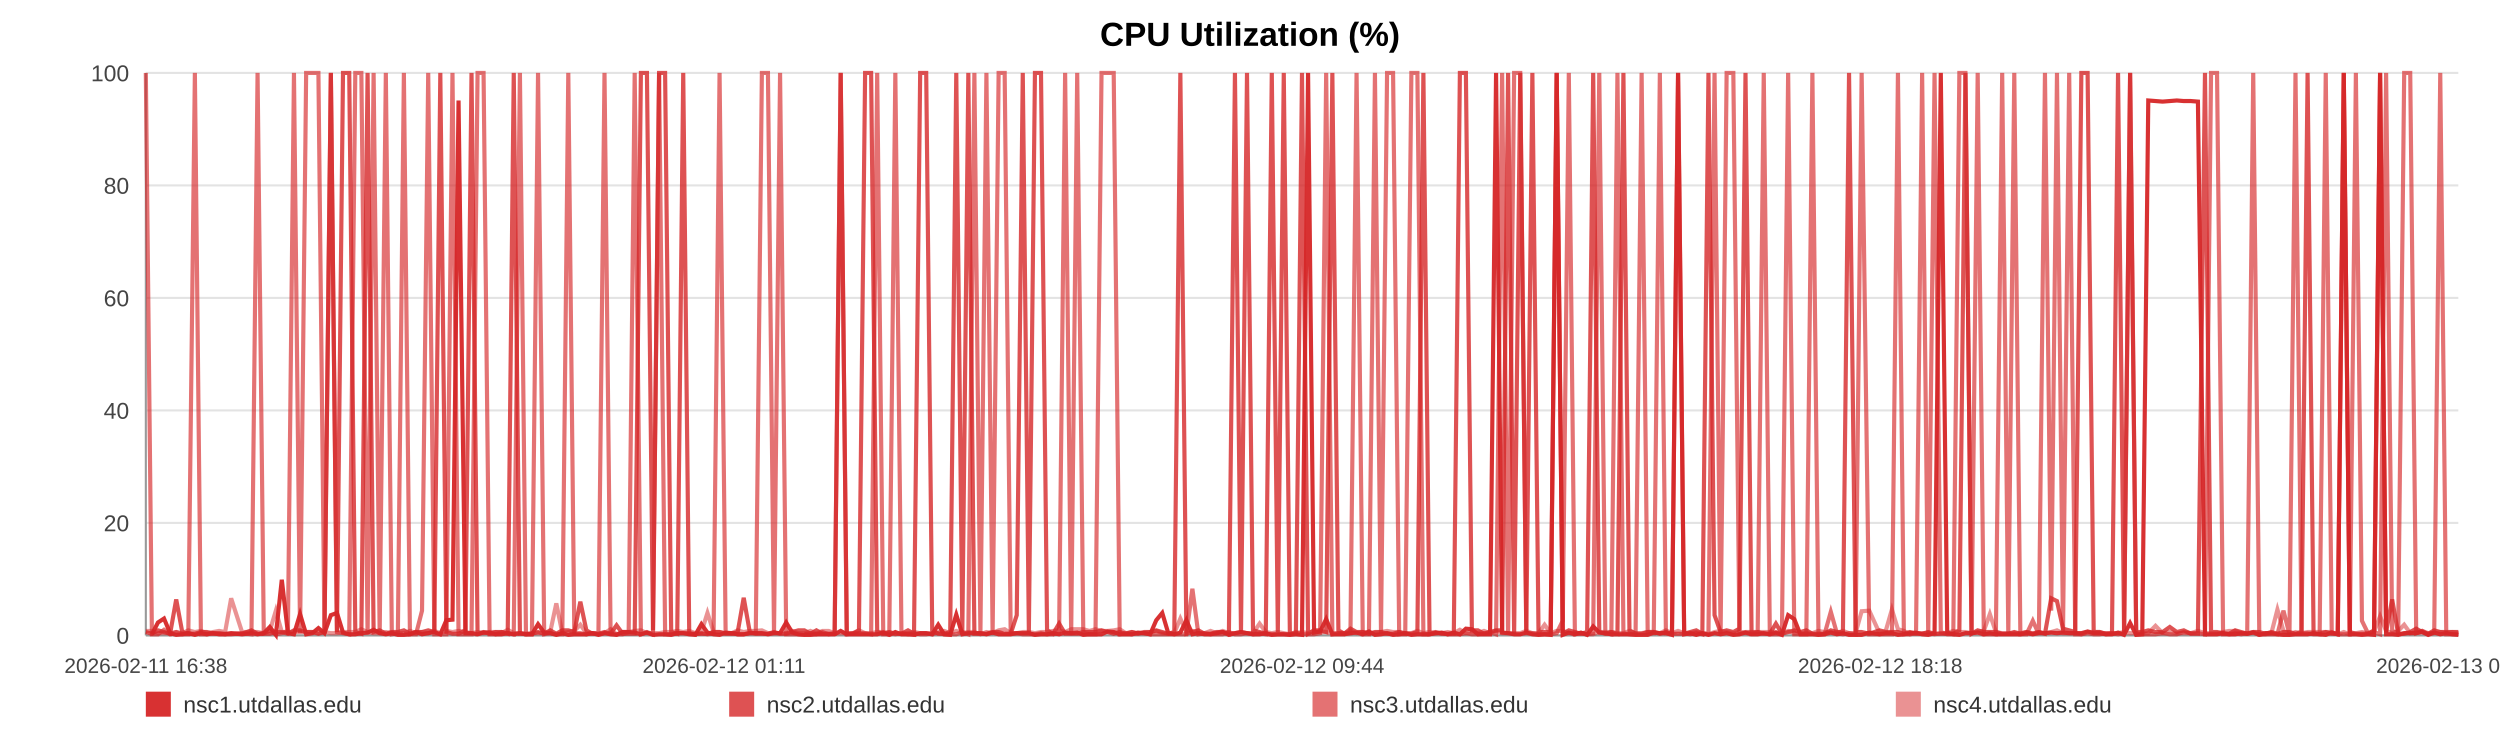
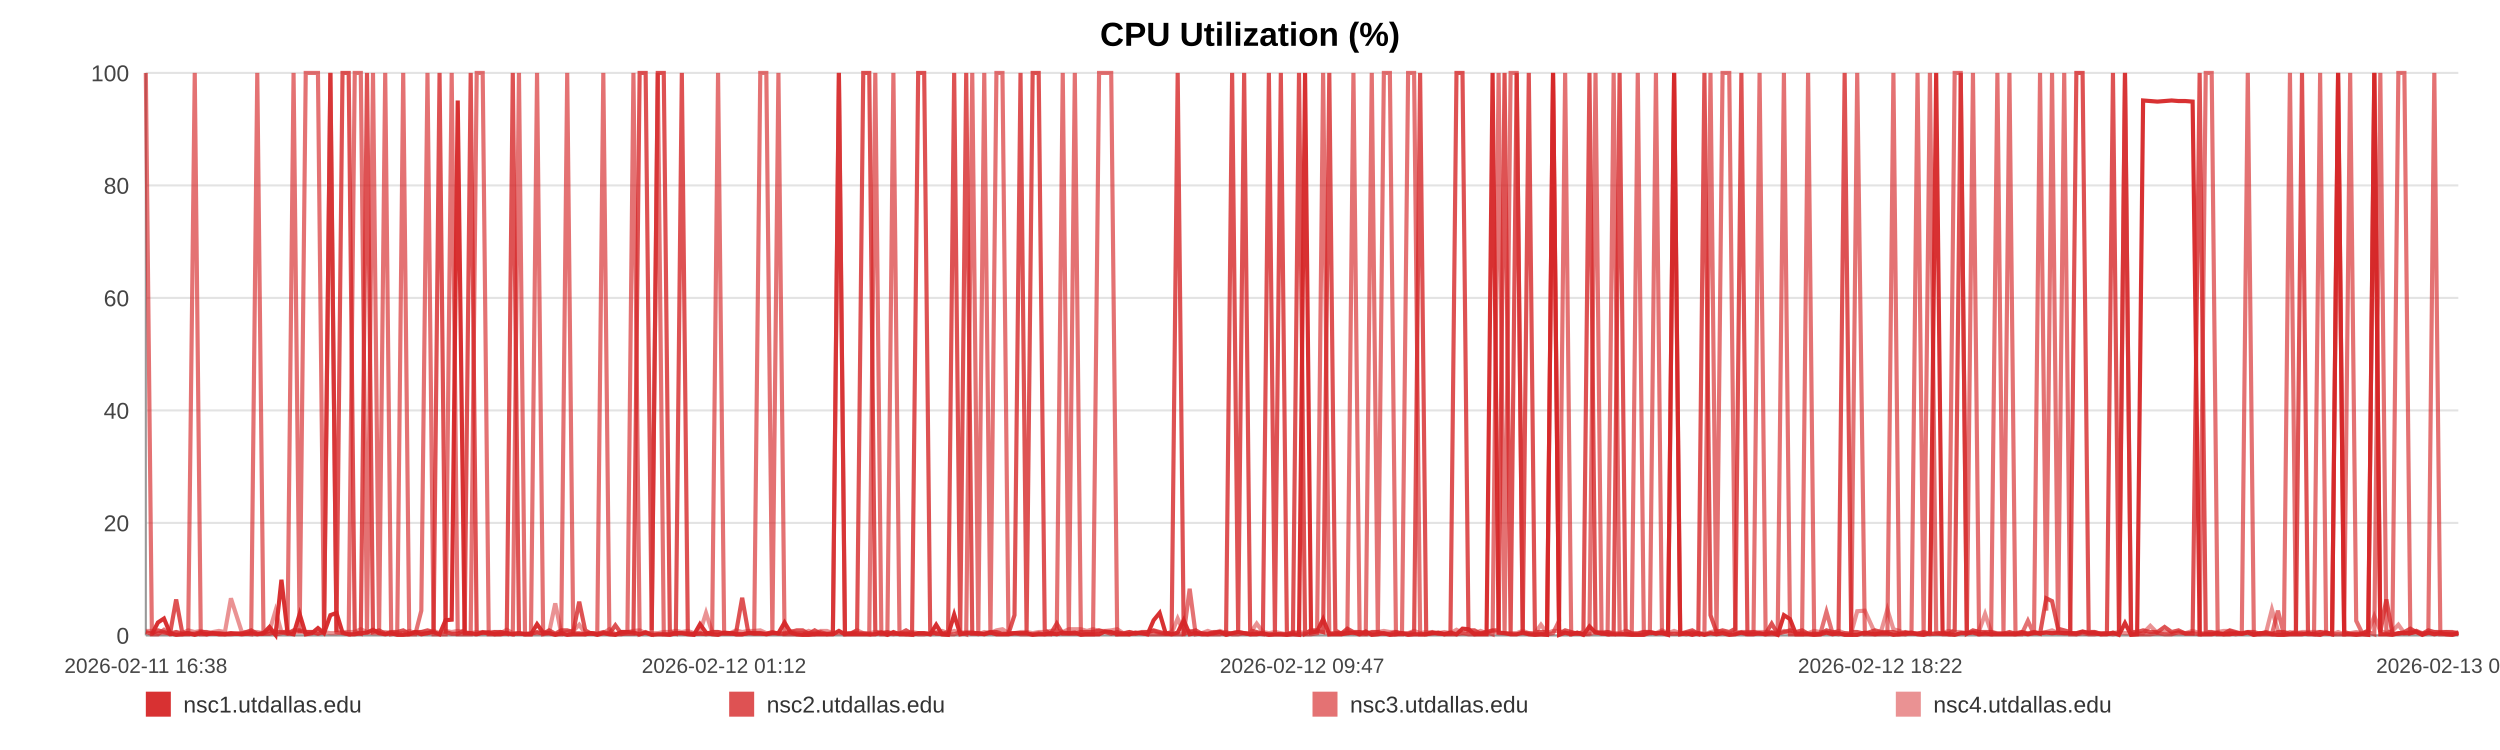
<svg xmlns="http://www.w3.org/2000/svg" width="1200" height="360" viewBox="0 0 1200 360" role="img" aria-label="CPU Utilization (%)">
  <rect width="100%" height="100%" fill="#ffffff" />
  <text x="600.0" y="22" text-anchor="middle" font-size="16" font-family="Arial, Helvetica, sans-serif" font-weight="bold">CPU Utilization (%)</text>
  <line x1="70" y1="35.00" x2="1180" y2="35.00" stroke="#e3e3e3" stroke-width="1" />
  <text x="62" y="39.00" text-anchor="end" font-size="11" fill="#444" font-family="Arial, Helvetica, sans-serif">100</text>
  <line x1="70" y1="89.00" x2="1180" y2="89.00" stroke="#e3e3e3" stroke-width="1" />
  <text x="62" y="93.00" text-anchor="end" font-size="11" fill="#444" font-family="Arial, Helvetica, sans-serif">80</text>
  <line x1="70" y1="143.00" x2="1180" y2="143.00" stroke="#e3e3e3" stroke-width="1" />
  <text x="62" y="147.00" text-anchor="end" font-size="11" fill="#444" font-family="Arial, Helvetica, sans-serif">60</text>
  <line x1="70" y1="197.00" x2="1180" y2="197.00" stroke="#e3e3e3" stroke-width="1" />
  <text x="62" y="201.00" text-anchor="end" font-size="11" fill="#444" font-family="Arial, Helvetica, sans-serif">40</text>
  <line x1="70" y1="251.00" x2="1180" y2="251.00" stroke="#e3e3e3" stroke-width="1" />
  <text x="62" y="255.00" text-anchor="end" font-size="11" fill="#444" font-family="Arial, Helvetica, sans-serif">20</text>
  <line x1="70" y1="305.00" x2="1180" y2="305.00" stroke="#e3e3e3" stroke-width="1" />
  <text x="62" y="309.00" text-anchor="end" font-size="11" fill="#444" font-family="Arial, Helvetica, sans-serif">0</text>
  <line x1="70" y1="35" x2="70" y2="305" stroke="#999" />
  <line x1="70" y1="305" x2="1180" y2="305" stroke="#999" />
  <text x="70.00" y="323" text-anchor="middle" font-size="10" fill="#444" font-family="Arial, Helvetica, sans-serif">2026-02-11 16:38</text>
-   <text x="347.50" y="323" text-anchor="middle" font-size="10" fill="#444" font-family="Arial, Helvetica, sans-serif">2026-02-12 01:11</text>
-   <text x="625.00" y="323" text-anchor="middle" font-size="10" fill="#444" font-family="Arial, Helvetica, sans-serif">2026-02-12 09:44</text>
-   <text x="902.50" y="323" text-anchor="middle" font-size="10" fill="#444" font-family="Arial, Helvetica, sans-serif">2026-02-12 18:18</text>
-   <text x="1180.00" y="323" text-anchor="middle" font-size="10" fill="#444" font-family="Arial, Helvetica, sans-serif">2026-02-13 02:51</text>
-   <polyline fill="none" stroke="#d62728" stroke-opacity="0.95" stroke-width="2" points="72.91,304.46 75.83,298.79 78.73,296.90 81.65,303.92 84.58,304.73 87.47,304.46 90.38,303.92 93.54,304.73 96.43,303.92 99.32,304.46 102.21,303.92 105.17,304.46 108.06,304.46 110.95,303.92 116.18,304.46 120.70,303.92 123.63,304.46 126.61,303.92 129.51,300.95 132.41,304.73 135.26,278.27 138.20,303.92 141.10,304.46 144.03,294.74 146.95,304.46 149.92,303.92 152.84,301.49 155.75,303.92 158.81,295.28 161.74,294.20 164.64,303.65 167.63,304.46 170.54,304.46 173.45,303.92 176.44,303.65 179.33,302.30 182.24,303.92 185.20,304.46 188.07,303.92 190.98,304.73 193.86,304.73 196.76,304.46 199.68,303.38 202.57,304.46 205.54,303.92 208.48,303.38 211.35,304.46 214.25,297.71 217.19,297.44 220.10,48.23 223.42,303.92 226.33,303.92 229.23,304.46 232.11,303.65 235.00,303.65 237.89,304.46 240.78,304.46 243.70,303.92 246.60,304.46 249.56,303.92 252.46,304.46 255.33,304.46 258.26,299.60 261.21,303.65 264.11,303.92 267.03,304.73 269.90,303.92 272.78,304.73 275.67,304.46 278.56,304.46 281.46,304.46 284.37,303.92 287.25,304.73 290.16,303.92 293.08,304.46 295.95,304.73 298.88,303.38 301.76,303.38 304.65,303.65 307.63,304.46 310.53,303.65 313.43,304.73 316.36,304.46 319.25,304.46 322.17,304.73 325.07,303.92 327.95,303.92 330.83,304.46 333.76,304.73 336.68,299.60 339.58,303.65 342.52,304.46 345.39,304.73 348.30,303.65 351.20,303.92 354.10,304.46 356.98,304.46 359.89,303.92 362.77,303.92 365.70,303.92 368.61,304.46 371.52,303.92 374.43,303.92 377.37,298.79 380.30,303.65 383.20,304.46 386.09,304.73 388.99,304.73 391.88,304.46 394.82,304.46 397.73,304.46 400.63,304.46 403.53,302.84 406.45,304.46 409.37,304.46 412.30,304.46 415.25,304.46 418.14,304.46 421.05,304.46 423.96,303.65 426.86,304.73 429.76,303.38 432.69,304.46 435.84,304.46 438.73,304.73 441.68,303.92 444.58,303.92 447.46,304.46 450.34,299.87 453.20,304.46 456.10,304.73 459.01,295.01 461.91,304.46 464.80,303.92 467.70,303.92 470.60,303.92 473.48,304.46 476.45,303.65 479.34,304.46 482.24,304.46 485.13,304.46 488.04,303.92 490.93,303.92 493.85,303.92 496.77,304.73 499.68,304.46 502.59,304.46 505.49,303.92 508.37,304.46 511.26,303.65 514.16,303.92 517.06,303.65 519.98,304.73 522.92,304.46 525.83,304.46 528.73,304.46 531.67,303.11 534.58,303.38 537.46,304.46 540.38,304.46 543.29,304.46 546.24,303.65 549.19,303.92 552.08,304.46 555.00,297.71 557.88,294.20 560.76,303.92 563.66,304.46 566.57,303.65 569.46,297.71 572.34,304.46 575.23,303.92 578.16,304.46 581.07,304.46 583.99,303.92 586.89,303.38 589.87,304.73 592.77,303.92 595.67,303.38 598.56,303.92 601.44,304.46 604.60,304.46 607.57,303.92 610.46,304.73 613.35,304.46 616.21,304.46 619.13,304.73 622.03,304.46 624.95,304.73 627.87,35.00 630.76,303.65 633.65,303.11 636.56,297.17 639.53,304.46 642.43,304.46 645.32,304.46 648.22,303.92 651.15,303.65 654.12,304.46 657.09,303.11 659.97,304.73 662.88,304.46 665.79,303.92 668.68,304.73 671.60,304.46 674.51,303.92 677.46,304.73 680.35,304.46 683.23,304.46 686.17,304.46 689.08,303.92 691.98,303.65 694.89,304.46 697.83,303.65 700.74,304.46 703.63,301.76 706.51,302.03 709.40,304.46 712.32,304.46 715.22,304.46 718.11,35.00 721.01,303.65 723.88,303.92 726.78,304.46 729.71,304.46 732.62,303.65 735.54,304.46 738.48,304.73 741.39,304.46 744.32,304.73 747.21,35.00 750.13,304.73 753.03,303.65 755.94,304.46 758.85,303.65 761.82,304.73 764.73,300.68 767.65,303.65 770.56,303.92 773.45,304.46 776.37,304.46 779.24,304.46 782.14,304.46 785.07,304.73 787.98,304.73 790.89,304.73 793.80,303.65 796.73,303.92 799.63,303.92 802.54,304.73 805.47,35.00 808.40,304.46 811.29,303.92 814.19,304.73 817.12,303.92 820.06,304.73 822.98,303.92 825.88,304.46 828.78,303.92 832.00,304.73 834.93,304.46 837.84,303.65 840.75,304.46 843.69,304.46 846.60,303.92 849.51,304.46 852.43,303.65 855.32,304.73 858.31,295.28 861.26,297.17 864.14,304.46 867.04,304.46 869.95,304.46 872.86,304.73 875.77,304.46 878.79,303.65 881.70,304.46 884.60,303.92 887.54,304.73 890.68,304.73 893.59,304.73 897.25,303.65 902.16,304.46 905.14,303.92 908.11,303.92 911.01,304.73 913.86,304.46 916.75,303.92 919.70,303.65 922.62,304.46 925.55,304.73 928.58,303.92 931.58,35.00 934.66,303.65 937.58,304.46 940.49,304.73 943.40,303.92 946.35,303.92 949.29,303.65 952.23,304.46 955.12,303.92 958.02,304.46 961.05,304.46 963.98,304.46 966.85,304.46 969.77,304.46 972.72,303.92 975.74,304.46 978.67,303.92 981.58,303.92 984.57,303.65 987.35,303.92 990.24,303.65 993.21,303.92 996.10,303.92 999.05,303.92 1002.05,303.11 1004.97,303.92 1007.87,303.92 1010.82,304.46 1013.75,304.46 1016.66,303.65 1019.56,304.73 1022.45,299.06 1025.37,304.73 1028.29,304.46 1031.17,48.23 1034.64,48.50 1038.06,48.77 1041.51,48.50 1044.88,48.23 1048.21,48.50 1051.56,48.50 1055.00,48.77 1058.39,304.46 1061.30,304.46 1064.18,304.46 1067.08,303.92 1069.98,304.46 1072.89,304.46 1075.77,303.92 1078.66,304.19 1081.55,303.65 1084.46,304.73 1087.36,303.92 1090.26,303.92 1093.16,304.46 1096.06,304.73 1098.94,304.73 1101.84,304.46 1104.73,304.46 1107.64,304.46 1110.51,303.92 1113.43,304.46 1116.36,304.73 1119.23,303.65 1122.12,304.46 1125.01,35.00 1127.91,304.46 1130.82,304.46 1133.73,304.73 1136.62,304.46 1139.53,304.73 1142.44,35.00 1145.33,304.46 1148.23,304.46 1151.13,304.73 1154.01,303.92 1156.91,303.92 1159.78,303.92 1162.64,303.38 1165.54,304.73 1168.43,303.65 1171.32,304.46 1174.21,303.92 1177.10,304.46 1180.00,304.73" />
-   <polyline fill="none" stroke="#d62728" stroke-opacity="0.80" stroke-width="2" points="70.00,303.38 72.91,304.19 75.83,302.57 78.73,303.38 81.65,304.19 84.58,287.72 87.47,303.38 90.38,304.19 93.54,304.19 96.43,303.38 99.32,303.38 102.21,304.19 105.17,304.19 108.06,304.19 110.95,304.19 116.18,304.19 120.70,302.57 123.63,304.19 126.61,304.19 129.51,304.19 132.41,303.38 135.26,303.38 138.20,304.19 141.10,302.57 144.03,302.57 146.95,303.38 149.92,303.38 152.84,304.19 155.75,303.38 158.81,35.00 161.74,303.38 164.64,35.00 167.63,35.00 170.54,303.38 173.45,304.19 176.44,35.00 179.33,303.38 182.24,302.57 185.20,304.19 188.07,303.38 190.98,303.38 193.86,302.57 196.76,304.19 199.68,303.38 202.57,303.38 205.54,302.57 208.48,303.38 211.35,35.00 214.25,303.38 217.19,304.19 220.10,304.19 223.42,302.57 226.33,35.00 229.23,304.19 232.11,303.38 235.00,304.19 237.89,303.38 240.78,303.38 243.70,304.19 246.60,35.00 249.56,304.19 252.46,304.19 255.33,304.19 258.26,303.38 261.21,304.19 264.11,302.57 267.03,304.19 269.90,302.57 272.78,302.57 275.67,303.38 278.56,288.80 281.46,302.57 284.37,304.19 287.25,304.19 290.16,303.38 293.08,304.19 295.95,300.14 298.88,304.19 301.76,304.19 304.65,304.19 307.63,35.00 310.53,35.00 313.43,302.57 316.36,35.00 319.25,35.00 322.17,303.38 325.07,304.19 327.95,35.00 330.83,304.19 333.76,304.19 336.68,304.19 339.58,304.19 342.52,303.38 345.39,303.38 348.30,304.19 351.20,304.19 354.10,303.38 356.98,286.91 359.89,303.38 362.77,304.19 365.70,304.19 368.61,304.19 371.52,303.38 374.43,304.19 377.37,304.19 380.30,303.38 383.20,302.57 386.09,302.57 388.99,304.19 391.88,302.57 394.82,304.19 397.73,304.19 400.63,304.19 403.53,35.00 406.45,304.19 409.37,304.19 412.30,302.57 415.25,35.00 418.14,35.00 421.05,303.38 423.96,304.19 426.86,303.38 429.76,304.19 432.69,304.19 435.84,302.57 438.73,304.19 441.68,35.00 444.58,35.00 447.46,302.57 450.34,304.19 453.20,304.19 456.10,303.38 459.01,35.00 461.91,303.38 464.80,35.00 467.70,304.19 470.60,304.19 473.48,304.19 476.45,303.38 479.34,303.38 482.24,304.19 485.13,304.19 488.04,295.28 490.93,35.00 493.85,303.38 496.77,35.00 499.68,35.00 502.59,302.57 505.49,304.19 508.37,299.33 511.26,304.19 514.16,304.19 517.06,304.19 519.98,303.38 522.92,303.38 525.83,303.38 528.73,302.57 531.67,303.38 534.58,304.19 537.46,303.38 540.38,304.19 543.29,303.38 546.24,304.19 549.19,303.38 552.08,303.38 555.00,302.57 557.88,303.38 560.76,304.19 563.66,303.38 566.57,35.00 569.46,304.19 572.34,303.38 575.23,302.57 578.16,304.19 581.07,304.19 583.99,303.38 586.89,303.38 589.87,304.19 592.77,35.00 595.67,303.38 598.56,35.00 601.44,302.57 604.60,303.38 607.57,304.19 610.46,35.00 613.35,303.38 616.21,35.00 619.13,304.19 622.03,304.19 624.95,35.00 627.87,304.19 630.76,302.57 633.65,302.57 636.56,303.38 639.53,35.00 642.43,302.57 645.32,304.19 648.22,301.76 651.15,303.38 654.12,303.38 657.09,304.19 659.97,303.38 662.88,303.38 665.79,304.19 668.68,304.19 671.60,303.38 674.51,304.19 677.46,304.19 680.35,303.38 683.23,35.00 686.17,304.19 689.08,303.38 691.98,304.19 694.89,304.19 697.83,304.19 700.74,35.00 703.63,35.00 706.51,302.57 709.40,302.57 712.32,304.19 715.22,303.38 718.11,302.57 721.01,302.57 723.88,35.00 726.78,304.19 729.71,35.00 732.62,303.38 735.54,35.00 738.48,303.38 741.39,303.38 744.32,303.38 747.21,35.00 750.13,304.19 753.03,302.57 755.94,303.38 758.85,304.19 761.82,303.38 764.73,35.00 767.65,303.38 770.56,304.19 773.45,303.38 776.37,304.19 779.24,35.00 782.14,302.57 785.07,304.19 787.98,304.19 790.89,303.38 793.80,303.38 796.73,304.19 799.63,303.38 802.54,304.19 805.47,304.19 808.40,304.19 811.29,303.38 814.19,302.57 817.12,304.19 820.06,35.00 822.98,295.28 825.88,303.38 828.78,302.57 832.00,303.38 834.93,301.76 837.84,35.00 840.75,304.19 843.69,303.38 846.60,304.19 849.51,304.19 852.43,299.33 855.32,304.19 858.31,303.38 861.26,302.57 864.14,303.38 867.04,302.57 869.95,304.19 872.86,304.19 875.77,304.19 878.79,302.57 881.70,303.38 884.60,303.38 887.54,35.00 890.68,303.38 893.59,303.38 897.25,304.19 902.16,302.57 905.14,303.38 908.11,303.38 911.01,303.38 913.86,304.19 916.75,303.38 919.70,304.19 922.62,304.19 925.55,303.38 928.58,304.19 931.58,304.19 934.66,304.19 937.58,304.19 940.49,302.57 943.40,35.00 946.35,304.19 949.29,302.57 952.23,303.38 955.12,303.38 958.02,303.38 961.05,304.19 963.98,304.19 966.85,303.38 969.77,304.19 972.72,303.38 975.74,304.19 978.67,303.38 981.58,304.19 984.57,287.18 987.35,288.53 990.24,301.76 993.21,302.57 996.10,303.38 999.05,35.00 1002.05,35.00 1004.97,303.38 1007.87,303.38 1010.82,304.19 1013.75,304.19 1016.66,35.00 1019.56,304.19 1022.45,35.00 1025.37,303.38 1028.29,303.38 1031.17,302.57 1034.64,303.38 1038.06,303.38 1041.51,300.95 1044.88,303.38 1048.21,302.57 1051.56,304.19 1055.00,304.19 1058.39,35.00 1061.30,303.38 1064.18,303.38 1067.08,304.19 1069.98,304.19 1072.89,302.57 1075.77,303.38 1078.66,304.19 1081.55,303.38 1084.46,303.38 1087.36,304.19 1090.26,303.38 1093.16,304.19 1096.06,303.38 1098.94,303.38 1101.84,304.19 1104.73,303.38 1107.64,35.00 1110.51,304.19 1113.43,304.19 1116.36,303.38 1119.23,304.19 1122.12,304.19 1125.01,35.00 1127.91,303.38 1130.82,304.19 1133.73,304.19 1136.62,304.19 1139.53,302.57 1142.44,35.00 1145.33,303.38 1148.23,287.72 1151.13,304.19 1154.01,304.19 1156.91,303.38 1159.78,301.76 1162.64,303.38 1165.54,304.19 1168.43,302.57 1171.32,303.38 1174.21,303.38 1177.10,303.38 1180.00,303.38" />
-   <polyline fill="none" stroke="#d62728" stroke-opacity="0.65" stroke-width="2" points="70.00,35.00 72.91,304.46 75.83,304.46 78.73,302.30 81.65,304.46 84.58,303.38 87.47,304.46 90.38,304.46 93.54,35.00 96.43,304.46 99.32,304.46 102.21,303.92 105.17,303.92 108.06,304.46 110.95,304.46 116.18,303.92 120.70,304.46 123.63,35.00 126.61,303.92 129.51,302.84 132.41,304.46 135.26,303.92 138.20,302.84 141.10,35.00 144.03,303.92 146.95,35.00 149.92,35.00 152.84,35.00 155.75,303.92 158.81,35.00 161.74,303.38 164.64,303.92 167.63,304.46 170.54,35.00 173.45,35.00 176.44,304.46 179.33,35.00 182.24,304.46 185.20,35.00 188.07,304.46 190.98,303.92 193.86,35.00 196.76,304.46 199.68,304.46 202.57,293.12 205.54,35.00 208.48,304.46 211.35,304.46 214.25,304.46 217.19,35.00 220.10,304.46 223.42,304.46 226.33,304.46 229.23,35.00 232.11,35.00 235.00,304.46 237.89,304.46 240.78,303.38 243.70,303.92 246.60,304.46 249.56,35.00 252.46,304.46 255.33,304.46 258.26,35.00 261.21,304.46 264.11,303.92 267.03,304.46 269.90,304.46 272.78,35.00 275.67,303.92 278.56,303.92 281.46,304.46 284.37,303.92 287.25,303.92 290.16,35.00 293.08,303.92 295.95,304.46 298.88,304.46 301.76,303.38 304.65,35.00 307.63,304.46 310.53,303.38 313.43,304.46 316.36,35.00 319.25,304.46 322.17,304.46 325.07,303.92 327.95,303.92 330.83,303.92 333.76,304.46 336.68,303.92 339.58,304.46 342.52,303.92 345.39,35.00 348.30,303.92 351.20,303.92 354.10,304.46 356.98,304.46 359.89,303.92 362.77,303.92 365.70,35.00 368.61,35.00 371.52,303.92 374.43,35.00 377.37,304.46 380.30,304.46 383.20,304.46 386.09,304.46 388.99,303.92 391.88,304.46 394.82,303.38 397.73,304.46 400.63,303.92 403.53,35.00 406.45,304.46 409.37,303.92 412.30,303.92 415.25,303.92 418.14,304.46 421.05,35.00 423.96,304.46 426.86,304.46 429.76,35.00 432.69,303.92 435.84,304.46 438.73,303.92 441.68,304.46 444.58,304.46 447.46,303.92 450.34,303.92 453.20,304.46 456.10,304.46 459.01,304.46 461.91,303.38 464.80,304.46 467.70,35.00 470.60,303.92 473.48,35.00 476.45,304.46 479.34,35.00 482.24,35.00 485.13,303.92 488.04,303.92 490.93,304.46 493.85,304.46 496.77,304.46 499.68,303.92 502.59,304.46 505.49,304.46 508.37,303.92 511.26,35.00 514.16,304.46 517.06,35.00 519.98,303.92 522.92,304.46 525.83,304.46 528.73,35.00 531.67,35.00 534.58,35.00 537.46,304.46 540.38,303.92 543.29,304.46 546.24,303.92 549.19,303.92 552.08,304.46 555.00,304.46 557.88,304.46 560.76,304.46 563.66,304.46 566.57,304.46 569.46,304.46 572.34,282.59 575.23,304.46 578.16,303.92 581.07,304.46 583.99,304.46 586.89,304.46 589.87,303.38 592.77,304.46 595.67,304.46 598.56,303.92 601.44,304.46 604.60,303.92 607.57,304.46 610.46,304.46 613.35,304.46 616.21,304.46 619.13,304.46 622.03,303.38 624.95,304.46 627.87,304.46 630.76,304.46 633.65,303.92 636.56,35.00 639.53,304.46 642.43,303.92 645.32,303.92 648.22,303.92 651.15,35.00 654.12,304.46 657.09,304.46 659.97,35.00 662.88,303.92 665.79,35.00 668.68,35.00 671.60,304.46 674.51,304.46 677.46,35.00 680.35,35.00 683.23,304.46 686.17,304.46 689.08,303.92 691.98,303.92 694.89,304.46 697.83,304.46 700.74,304.46 703.63,303.92 706.51,304.46 709.40,304.46 712.32,303.92 715.22,303.38 718.11,304.46 721.01,35.00 723.88,304.46 726.78,35.00 729.71,35.00 732.62,303.92 735.54,303.92 738.48,304.46 741.39,304.46 744.32,304.46 747.21,303.92 750.13,297.98 753.03,35.00 755.94,304.46 758.85,303.92 761.82,304.46 764.73,303.92 767.65,35.00 770.56,303.92 773.45,304.46 776.37,35.00 779.24,303.92 782.14,304.46 785.07,304.46 787.98,35.00 790.89,303.92 793.80,303.92 796.73,35.00 799.63,303.92 802.54,303.92 805.47,35.00 808.40,303.92 811.29,304.46 814.19,303.92 817.12,304.46 820.06,303.92 822.98,35.00 825.88,304.46 828.78,35.00 832.00,35.00 834.93,303.92 837.84,303.38 840.75,303.38 843.69,303.38 846.60,35.00 849.51,304.46 852.43,304.46 855.32,304.46 858.31,35.00 861.26,304.46 864.14,304.46 867.04,304.46 869.95,35.00 872.86,304.46 875.77,304.46 878.79,293.66 881.70,303.92 884.60,304.46 887.54,303.92 890.68,304.46 893.59,35.00 897.25,304.46 902.16,304.46 905.14,304.46 908.11,304.46 911.01,35.00 913.86,304.46 916.75,304.46 919.70,303.92 922.62,35.00 925.55,304.46 928.58,35.00 931.58,303.38 934.66,304.46 937.58,304.46 940.49,35.00 943.40,35.00 946.35,304.46 949.29,35.00 952.23,304.46 955.12,304.46 958.02,304.46 961.05,35.00 963.98,303.92 966.85,35.00 969.77,304.46 972.72,304.46 975.74,297.98 978.67,304.46 981.58,35.00 984.57,293.12 987.35,35.00 990.24,303.92 993.21,35.00 996.10,304.46 999.05,304.46 1002.05,303.92 1004.97,304.46 1007.87,304.46 1010.82,303.92 1013.75,303.92 1016.66,304.46 1019.56,303.92 1022.45,35.00 1025.37,304.46 1028.29,304.46 1031.17,304.46 1034.64,304.46 1038.06,303.92 1041.51,304.46 1044.88,304.46 1048.21,303.38 1051.56,303.92 1055.00,303.92 1058.39,304.46 1061.30,35.00 1064.18,35.00 1067.08,304.46 1069.98,304.46 1072.89,303.92 1075.77,304.46 1078.66,303.92 1081.55,35.00 1084.46,304.46 1087.36,304.46 1090.26,304.46 1093.16,304.46 1096.06,293.12 1098.94,304.46 1101.84,35.00 1104.73,303.92 1107.64,303.92 1110.51,304.46 1113.43,304.46 1116.36,35.00 1119.23,303.92 1122.12,304.46 1125.01,304.46 1127.91,304.46 1130.82,35.00 1133.73,297.98 1136.62,303.92 1139.53,303.38 1142.44,304.46 1145.33,35.00 1148.23,302.84 1151.13,303.92 1154.01,35.00 1156.91,35.00 1159.78,303.92 1162.64,302.84 1165.54,304.46 1168.43,303.38 1171.32,35.00 1174.21,304.46 1177.10,304.46 1180.00,304.46" />
-   <polyline fill="none" stroke="#d62728" stroke-opacity="0.50" stroke-width="2" points="70.00,302.84 72.91,302.84 75.83,303.92 78.73,303.92 81.65,303.92 84.58,303.38 87.47,303.92 90.38,302.57 93.54,303.38 96.43,302.84 99.32,303.92 102.21,303.38 105.17,302.84 108.06,303.38 110.95,287.18 116.18,303.38 120.70,303.38 123.63,303.38 126.61,303.92 129.51,302.84 132.41,293.12 135.26,303.38 138.20,303.38 141.10,303.38 144.03,303.38 146.95,303.38 149.92,303.38 152.84,303.92 155.75,303.38 158.81,303.92 161.74,303.92 164.64,303.38 167.63,303.38 170.54,303.38 173.45,302.03 176.44,303.38 179.33,303.92 182.24,303.92 185.20,303.38 188.07,303.92 190.98,303.92 193.86,303.92 196.76,302.84 199.68,303.92 202.57,303.38 205.54,303.92 208.48,302.84 211.35,303.92 214.25,302.84 217.19,303.38 220.10,302.84 223.42,303.38 226.33,303.92 229.23,303.38 232.11,303.92 235.00,303.38 237.89,303.38 240.78,303.92 243.70,302.30 246.60,303.92 249.56,303.92 252.46,304.46 255.33,303.92 258.26,303.92 261.21,303.92 264.11,303.38 267.03,289.61 269.90,303.92 272.78,303.38 275.67,302.84 278.56,299.87 281.46,303.92 284.37,303.92 287.25,304.46 290.16,303.92 293.08,302.03 295.95,304.46 298.88,303.38 301.76,303.38 304.65,302.84 307.63,302.57 310.53,303.92 313.43,303.92 316.36,303.92 319.25,303.38 322.17,303.38 325.07,302.84 327.95,303.38 330.83,302.84 333.76,303.92 336.68,303.38 339.58,294.20 342.52,303.38 345.39,303.38 348.30,303.92 351.20,303.92 354.10,302.57 356.98,303.38 359.89,302.84 362.77,302.84 365.70,302.57 368.61,303.92 371.52,303.92 374.43,303.92 377.37,303.92 380.30,302.84 383.20,303.92 386.09,303.92 388.99,302.84 391.88,303.92 394.82,302.84 397.73,302.84 400.63,303.92 403.53,303.92 406.45,303.92 409.37,303.92 412.30,302.57 415.25,303.92 418.14,303.92 421.05,303.38 423.96,303.38 426.86,303.92 429.76,304.46 432.69,303.92 435.84,303.92 438.73,303.38 441.68,303.92 444.58,303.92 447.46,304.46 450.34,303.38 453.20,302.84 456.10,303.92 459.01,302.84 461.91,303.92 464.80,303.38 467.70,303.38 470.60,304.46 473.48,303.38 476.45,303.92 479.34,302.57 482.24,302.03 485.13,303.92 488.04,303.92 490.93,303.38 493.85,303.38 496.77,303.92 499.68,303.38 502.59,303.38 505.49,302.84 508.37,302.57 511.26,303.38 514.16,302.03 517.06,302.03 519.98,302.03 522.92,302.84 525.83,302.03 528.73,302.84 531.67,302.84 534.58,302.57 537.46,302.03 540.38,303.92 543.29,303.38 546.24,303.92 549.19,303.92 552.08,303.38 555.00,302.84 557.88,303.92 560.76,303.92 563.66,303.92 566.57,296.90 569.46,303.38 572.34,302.84 575.23,303.92 578.16,303.92 581.07,302.84 583.99,303.92 586.89,302.84 589.87,303.92 592.77,303.92 595.67,303.38 598.56,303.92 601.44,303.92 604.60,299.33 607.57,303.38 610.46,303.92 613.35,303.38 616.21,303.92 619.13,304.46 622.03,303.92 624.95,303.38 627.87,303.92 630.76,302.84 633.65,303.38 636.56,303.38 639.53,303.92 642.43,303.92 645.32,303.92 648.22,302.84 651.15,303.92 654.12,303.38 657.09,303.92 659.97,303.92 662.88,303.38 665.79,302.84 668.68,303.38 671.60,303.38 674.51,303.92 677.46,303.92 680.35,302.84 683.23,303.92 686.17,303.38 689.08,303.92 691.98,303.92 694.89,303.38 697.83,303.92 700.74,302.30 703.63,303.92 706.51,303.38 709.40,303.92 712.32,302.84 715.22,303.92 718.11,302.84 721.01,303.92 723.88,303.92 726.78,303.92 729.71,303.92 732.62,302.84 735.54,303.92 738.48,303.92 741.39,299.87 744.32,303.92 747.21,302.84 750.13,302.84 753.03,303.92 755.94,303.92 758.85,303.92 761.82,304.46 764.73,304.46 767.65,303.38 770.56,303.38 773.45,303.38 776.37,303.92 779.24,303.92 782.14,302.84 785.07,303.92 787.98,303.92 790.89,303.38 793.80,303.38 796.73,303.92 799.63,302.57 802.54,303.92 805.47,302.84 808.40,303.92 811.29,303.92 814.19,303.38 817.12,303.92 820.06,304.46 822.98,303.38 825.88,302.84 828.78,303.38 832.00,303.92 834.93,303.38 837.84,303.92 840.75,303.92 843.69,303.38 846.60,303.38 849.51,303.38 852.43,303.38 855.32,303.92 858.31,302.84 861.26,303.92 864.14,303.92 867.04,303.92 869.95,303.92 872.86,302.84 875.77,303.38 878.79,303.38 881.70,303.92 884.60,302.84 887.54,303.92 890.68,303.92 893.59,293.39 897.25,293.12 902.16,303.92 905.14,302.84 908.11,292.58 911.01,302.03 913.86,302.84 916.75,304.46 919.70,303.92 922.62,303.92 925.55,303.92 928.58,304.46 931.58,303.92 934.66,303.92 937.58,302.84 940.49,303.38 943.40,303.38 946.35,303.92 949.29,303.38 952.23,302.84 955.12,294.74 958.02,303.38 961.05,303.92 963.98,303.92 966.85,303.92 969.77,303.92 972.72,303.38 975.74,303.92 978.67,303.38 981.58,303.92 984.57,303.38 987.35,302.57 990.24,303.92 993.21,303.92 996.10,303.92 999.05,304.46 1002.05,303.38 1004.97,303.38 1007.87,303.38 1010.82,304.46 1013.75,303.92 1016.66,303.92 1019.56,303.38 1022.45,303.92 1025.37,303.92 1028.29,303.92 1031.17,303.92 1034.64,300.41 1038.06,303.92 1041.51,303.38 1044.88,303.92 1048.21,303.92 1051.56,303.92 1055.00,302.84 1058.39,303.92 1061.30,303.92 1064.18,303.92 1067.08,303.38 1069.98,302.84 1072.89,302.84 1075.77,303.92 1078.66,303.92 1081.55,303.38 1084.46,304.46 1087.36,304.46 1090.26,303.92 1093.16,292.58 1096.06,302.84 1098.94,304.46 1101.84,303.38 1104.73,303.92 1107.64,303.38 1110.51,303.38 1113.43,303.38 1116.36,303.38 1119.23,303.38 1122.12,304.46 1125.01,303.38 1127.91,304.46 1130.82,303.92 1133.73,303.38 1136.62,303.92 1139.53,303.38 1142.44,295.82 1145.33,302.84 1148.23,303.92 1151.13,302.84 1154.01,299.87 1156.91,303.92 1159.78,303.38 1162.64,302.84 1165.54,303.92 1168.43,303.92 1171.32,303.38 1174.21,303.92 1177.10,303.38 1180.00,303.92" />
+   <text x="347.50" y="323" text-anchor="middle" font-size="10" fill="#444" font-family="Arial, Helvetica, sans-serif">2026-02-12 01:12</text>
+   <text x="625.00" y="323" text-anchor="middle" font-size="10" fill="#444" font-family="Arial, Helvetica, sans-serif">2026-02-12 09:47</text>
+   <text x="902.50" y="323" text-anchor="middle" font-size="10" fill="#444" font-family="Arial, Helvetica, sans-serif">2026-02-12 18:22</text>
+   <text x="1180.00" y="323" text-anchor="middle" font-size="10" fill="#444" font-family="Arial, Helvetica, sans-serif">2026-02-13 02:57</text>
+   <polyline fill="none" stroke="#d62728" stroke-opacity="0.95" stroke-width="2" points="72.90,304.46 75.81,298.79 78.71,296.90 81.62,303.92 84.55,304.73 87.42,304.46 90.33,303.92 93.48,304.73 96.36,303.92 99.24,304.46 102.13,303.92 105.08,304.46 107.96,304.46 110.84,303.92 116.06,304.46 120.56,303.92 123.49,304.46 126.47,303.92 129.36,300.95 132.25,304.73 135.09,278.27 138.02,303.92 140.91,304.46 143.83,294.74 146.75,304.46 149.71,303.92 152.62,301.49 155.53,303.92 158.58,295.28 161.51,294.20 164.40,303.65 167.37,304.46 170.28,304.46 173.18,303.92 176.17,303.65 179.04,302.30 181.95,303.92 184.90,304.46 187.77,303.92 190.67,304.73 193.54,304.73 196.43,304.46 199.34,303.38 202.23,304.46 205.19,303.92 208.12,303.38 210.98,304.46 213.88,297.71 216.81,297.44 219.71,48.23 223.02,303.92 225.93,303.92 228.82,304.46 231.69,303.65 234.58,303.65 237.45,304.46 240.34,304.46 243.25,303.92 246.14,304.46 249.10,303.92 251.99,304.46 254.86,304.46 257.78,299.60 260.71,303.65 263.61,303.92 266.52,304.73 269.38,303.92 272.26,304.73 275.14,304.46 278.02,304.46 280.91,304.46 283.81,303.92 286.69,304.73 289.59,303.92 292.50,304.46 295.37,304.73 298.29,303.38 301.16,303.38 304.05,303.65 307.02,304.46 309.91,303.65 312.81,304.73 315.73,304.46 318.61,304.46 321.52,304.73 324.41,303.92 327.28,303.92 330.16,304.46 333.08,304.73 336.00,299.60 338.89,303.65 341.82,304.46 344.67,304.73 347.59,303.65 350.47,303.92 353.36,304.46 356.24,304.46 359.14,303.92 362.01,303.92 364.93,303.92 367.84,304.46 370.74,303.92 373.64,303.92 376.58,298.79 379.50,303.65 382.39,304.46 385.28,304.73 388.17,304.73 391.05,304.46 393.98,304.46 396.88,304.46 399.78,304.46 402.67,302.84 405.58,304.46 408.49,304.46 411.41,304.46 414.36,304.46 417.24,304.46 420.14,304.46 423.05,303.65 425.94,304.73 428.83,303.38 431.75,304.46 434.90,304.46 437.78,304.73 440.72,303.92 443.61,303.92 446.49,304.46 449.36,299.87 452.21,304.46 455.10,304.73 458.00,295.01 460.90,304.46 463.78,303.92 466.68,303.92 469.57,303.92 472.44,304.46 475.40,303.65 478.28,304.46 481.18,304.46 484.06,304.46 486.96,303.92 489.85,303.92 492.76,303.92 495.67,304.73 498.57,304.46 501.47,304.46 504.37,303.92 507.24,304.46 510.12,303.65 513.02,303.92 515.91,303.65 518.82,304.73 521.75,304.46 524.65,304.46 527.55,304.46 530.47,303.11 533.38,303.38 536.25,304.46 539.16,304.46 542.06,304.46 545.01,303.65 547.95,303.92 550.83,304.46 553.74,297.71 556.62,294.20 559.49,303.92 562.39,304.46 565.29,303.65 568.17,297.71 571.04,304.46 573.92,303.92 576.85,304.46 579.75,304.46 582.66,303.92 585.56,303.38 588.52,304.73 591.42,303.92 594.31,303.38 597.19,303.92 600.07,304.46 603.22,304.46 606.19,303.92 609.06,304.73 611.95,304.46 614.80,304.46 617.71,304.73 620.61,304.46 623.52,304.73 626.43,35.00 629.31,303.65 632.20,303.11 635.10,297.17 638.06,304.46 640.96,304.46 643.83,304.46 646.72,303.92 649.65,303.65 652.61,304.46 655.57,303.11 658.45,304.73 661.35,304.46 664.25,303.92 667.14,304.73 670.05,304.46 672.95,303.92 675.89,304.73 678.77,304.46 681.65,304.46 684.58,304.46 687.48,303.92 690.37,303.65 693.27,304.46 696.21,303.65 699.11,304.46 702.00,301.76 704.86,302.03 707.75,304.46 710.66,304.46 713.55,304.46 716.44,35.00 719.33,303.65 722.19,303.92 725.09,304.46 728.01,304.46 730.91,303.65 733.82,304.46 736.76,304.73 739.66,304.46 742.58,304.73 745.46,35.00 748.38,304.73 751.27,303.65 754.17,304.46 757.07,303.65 760.04,304.73 762.94,300.68 765.85,303.65 768.75,303.92 771.64,304.46 774.55,304.46 777.41,304.46 780.31,304.46 783.23,304.73 786.13,304.73 789.03,304.73 791.93,303.65 794.85,303.92 797.75,303.92 800.65,304.73 803.57,35.00 806.50,304.46 809.38,303.92 812.27,304.73 815.19,303.92 818.12,304.73 821.03,303.92 823.93,304.46 826.82,303.92 830.04,304.73 832.96,304.46 835.86,303.65 838.76,304.46 841.69,304.46 844.60,303.92 847.50,304.46 850.41,303.65 853.29,304.73 856.28,295.28 859.22,297.17 862.09,304.46 864.99,304.46 867.89,304.46 870.79,304.73 873.69,304.46 876.70,303.65 879.60,304.46 882.50,303.92 885.43,304.73 888.56,304.73 891.46,304.73 895.11,303.65 900.02,304.46 902.98,303.92 905.95,303.92 908.84,304.73 911.68,304.46 914.56,303.92 917.51,303.65 920.42,304.46 923.34,304.73 926.36,303.92 929.36,35.00 932.43,303.65 935.34,304.46 938.24,304.73 941.15,303.92 944.08,303.92 947.02,303.65 949.95,304.46 952.84,303.92 955.73,304.46 958.75,304.46 961.67,304.46 964.53,304.46 967.44,304.46 970.39,303.92 973.40,304.46 976.32,303.92 979.22,303.92 982.21,303.65 984.98,303.92 987.87,303.65 990.82,303.92 993.71,303.92 996.65,303.92 999.64,303.11 1002.56,303.92 1005.45,303.92 1008.39,304.46 1011.32,304.46 1014.22,303.65 1017.11,304.73 1019.99,299.06 1022.91,304.73 1025.82,304.46 1028.69,48.23 1032.15,48.50 1035.57,48.77 1039.00,48.50 1042.37,48.23 1045.68,48.50 1049.02,48.50 1052.46,48.77 1055.83,304.46 1058.75,304.46 1061.61,304.46 1064.50,303.92 1067.40,304.46 1070.30,304.46 1073.17,303.92 1076.06,304.19 1078.94,303.65 1081.84,304.73 1084.74,303.92 1087.63,303.92 1090.51,304.46 1093.41,304.73 1096.28,304.73 1099.18,304.46 1102.06,304.46 1104.96,304.46 1107.83,303.92 1110.74,304.46 1113.66,304.73 1116.52,303.65 1119.40,304.46 1122.28,35.00 1125.18,304.46 1128.08,304.46 1130.98,304.73 1133.86,304.46 1136.77,304.73 1139.67,35.00 1142.55,304.46 1145.45,304.46 1148.34,304.73 1151.21,303.92 1154.11,303.92 1156.96,303.92 1159.82,303.38 1162.71,304.73 1165.60,303.65 1168.47,304.46 1171.36,303.92 1174.24,304.46 1177.13,304.73 1180.00,303.92" />
+   <polyline fill="none" stroke="#d62728" stroke-opacity="0.80" stroke-width="2" points="70.00,303.38 72.90,304.19 75.81,302.57 78.71,303.38 81.62,304.19 84.55,287.72 87.42,303.38 90.33,304.19 93.48,304.19 96.36,303.38 99.24,303.38 102.13,304.19 105.08,304.19 107.96,304.19 110.84,304.19 116.06,304.19 120.56,302.57 123.49,304.19 126.47,304.19 129.36,304.19 132.25,303.38 135.09,303.38 138.02,304.19 140.91,302.57 143.83,302.57 146.75,303.38 149.71,303.38 152.62,304.19 155.53,303.38 158.58,35.00 161.51,303.38 164.40,35.00 167.37,35.00 170.28,303.38 173.18,304.19 176.17,35.00 179.04,303.38 181.95,302.57 184.90,304.19 187.77,303.38 190.67,303.38 193.54,302.57 196.43,304.19 199.34,303.38 202.23,303.38 205.19,302.57 208.12,303.38 210.98,35.00 213.88,303.38 216.81,304.19 219.71,304.19 223.02,302.57 225.93,35.00 228.82,304.19 231.69,303.38 234.58,304.19 237.45,303.38 240.34,303.38 243.25,304.19 246.14,35.00 249.10,304.19 251.99,304.19 254.86,304.19 257.78,303.38 260.71,304.19 263.61,302.57 266.52,304.19 269.38,302.57 272.26,302.57 275.14,303.38 278.02,288.80 280.91,302.57 283.81,304.19 286.69,304.19 289.59,303.38 292.50,304.19 295.37,300.14 298.29,304.19 301.16,304.19 304.05,304.19 307.02,35.00 309.91,35.00 312.81,302.57 315.73,35.00 318.61,35.00 321.52,303.38 324.41,304.19 327.28,35.00 330.16,304.19 333.08,304.19 336.00,304.19 338.89,304.19 341.82,303.38 344.67,303.38 347.59,304.19 350.47,304.19 353.36,303.38 356.24,286.91 359.14,303.38 362.01,304.19 364.93,304.19 367.84,304.19 370.74,303.38 373.64,304.19 376.58,304.19 379.50,303.38 382.39,302.57 385.28,302.57 388.17,304.19 391.05,302.57 393.98,304.19 396.88,304.19 399.78,304.19 402.67,35.00 405.58,304.19 408.49,304.19 411.41,302.57 414.36,35.00 417.24,35.00 420.14,303.38 423.05,304.19 425.94,303.38 428.83,304.19 431.75,304.19 434.90,302.57 437.78,304.19 440.72,35.00 443.61,35.00 446.49,302.57 449.36,304.19 452.21,304.19 455.10,303.38 458.00,35.00 460.90,303.38 463.78,35.00 466.68,304.19 469.57,304.19 472.44,304.19 475.40,303.38 478.28,303.38 481.18,304.19 484.06,304.19 486.96,295.28 489.85,35.00 492.76,303.38 495.67,35.00 498.57,35.00 501.47,302.57 504.37,304.19 507.24,299.33 510.12,304.19 513.02,304.19 515.91,304.19 518.82,303.38 521.75,303.38 524.65,303.38 527.55,302.57 530.47,303.38 533.38,304.19 536.25,303.38 539.16,304.19 542.06,303.38 545.01,304.19 547.95,303.38 550.83,303.38 553.74,302.57 556.62,303.38 559.49,304.19 562.39,303.38 565.29,35.00 568.17,304.19 571.04,303.38 573.92,302.57 576.85,304.19 579.75,304.19 582.66,303.38 585.56,303.38 588.52,304.19 591.42,35.00 594.31,303.38 597.19,35.00 600.07,302.57 603.22,303.38 606.19,304.19 609.06,35.00 611.95,303.38 614.80,35.00 617.71,304.19 620.61,304.19 623.52,35.00 626.43,304.19 629.31,302.57 632.20,302.57 635.10,303.38 638.06,35.00 640.96,302.57 643.83,304.19 646.72,301.76 649.65,303.38 652.61,303.38 655.57,304.19 658.45,303.38 661.35,303.38 664.25,304.19 667.14,304.19 670.05,303.38 672.95,304.19 675.89,304.19 678.77,303.38 681.65,35.00 684.58,304.19 687.48,303.38 690.37,304.19 693.27,304.19 696.21,304.19 699.11,35.00 702.00,35.00 704.86,302.57 707.75,302.57 710.66,304.19 713.55,303.38 716.44,302.57 719.33,302.57 722.19,35.00 725.09,304.19 728.01,35.00 730.91,303.38 733.82,35.00 736.76,303.38 739.66,303.38 742.58,303.38 745.46,35.00 748.38,304.19 751.27,302.57 754.17,303.38 757.07,304.19 760.04,303.38 762.94,35.00 765.85,303.38 768.75,304.19 771.64,303.38 774.55,304.19 777.41,35.00 780.31,302.57 783.23,304.19 786.13,304.19 789.03,303.38 791.93,303.38 794.85,304.19 797.75,303.38 800.65,304.19 803.57,304.19 806.50,304.19 809.38,303.38 812.27,302.57 815.19,304.19 818.12,35.00 821.03,295.28 823.93,303.38 826.82,302.57 830.04,303.38 832.96,301.76 835.86,35.00 838.76,304.19 841.69,303.38 844.60,304.19 847.50,304.19 850.41,299.33 853.29,304.19 856.28,303.38 859.22,302.57 862.09,303.38 864.99,302.57 867.89,304.19 870.79,304.19 873.69,304.19 876.70,302.57 879.60,303.38 882.50,303.38 885.43,35.00 888.56,303.38 891.46,303.38 895.11,304.19 900.02,302.57 902.98,303.38 905.95,303.38 908.84,303.38 911.68,304.19 914.56,303.38 917.51,304.19 920.42,304.19 923.34,303.38 926.36,304.19 929.36,304.19 932.43,304.19 935.34,304.19 938.24,302.57 941.15,35.00 944.08,304.19 947.02,302.57 949.95,303.38 952.84,303.38 955.73,303.38 958.75,304.19 961.67,304.19 964.53,303.38 967.44,304.19 970.39,303.38 973.40,304.19 976.32,303.38 979.22,304.19 982.21,287.18 984.98,288.53 987.87,301.76 990.82,302.57 993.71,303.38 996.65,35.00 999.64,35.00 1002.56,303.38 1005.45,303.38 1008.39,304.19 1011.32,304.19 1014.22,35.00 1017.11,304.19 1019.99,35.00 1022.91,303.38 1025.82,303.38 1028.69,302.57 1032.15,303.38 1035.57,303.38 1039.00,300.95 1042.37,303.38 1045.68,302.57 1049.02,304.19 1052.46,304.19 1055.83,35.00 1058.75,303.38 1061.61,303.38 1064.50,304.19 1067.40,304.19 1070.30,302.57 1073.17,303.38 1076.06,304.19 1078.94,303.38 1081.84,303.38 1084.74,304.19 1087.63,303.38 1090.51,304.19 1093.41,303.38 1096.28,303.38 1099.18,304.19 1102.06,303.38 1104.96,35.00 1107.83,304.19 1110.74,304.19 1113.66,303.38 1116.52,304.19 1119.40,304.19 1122.28,35.00 1125.18,303.38 1128.08,304.19 1130.98,304.19 1133.86,304.19 1136.77,302.57 1139.67,35.00 1142.55,303.38 1145.45,287.72 1148.34,304.19 1151.21,304.19 1154.11,303.38 1156.96,301.76 1159.82,303.38 1162.71,304.19 1165.60,302.57 1168.47,303.38 1171.36,303.38 1174.24,303.38 1177.13,303.38 1180.00,304.19" />
+   <polyline fill="none" stroke="#d62728" stroke-opacity="0.65" stroke-width="2" points="70.00,35.00 72.90,304.46 75.81,304.46 78.71,302.30 81.62,304.46 84.55,303.38 87.42,304.46 90.33,304.46 93.48,35.00 96.36,304.46 99.24,304.46 102.13,303.92 105.08,303.92 107.96,304.46 110.84,304.46 116.06,303.92 120.56,304.46 123.49,35.00 126.47,303.92 129.36,302.84 132.25,304.46 135.09,303.92 138.02,302.84 140.91,35.00 143.83,303.92 146.75,35.00 149.71,35.00 152.62,35.00 155.53,303.92 158.58,35.00 161.51,303.38 164.40,303.92 167.37,304.46 170.28,35.00 173.18,35.00 176.17,304.46 179.04,35.00 181.95,304.46 184.90,35.00 187.77,304.46 190.67,303.92 193.54,35.00 196.43,304.46 199.34,304.46 202.23,293.12 205.19,35.00 208.12,304.46 210.98,304.46 213.88,304.46 216.81,35.00 219.71,304.46 223.02,304.46 225.93,304.46 228.82,35.00 231.69,35.00 234.58,304.46 237.45,304.46 240.34,303.38 243.25,303.92 246.14,304.46 249.10,35.00 251.99,304.46 254.86,304.46 257.78,35.00 260.71,304.46 263.61,303.92 266.52,304.46 269.38,304.46 272.26,35.00 275.14,303.92 278.02,303.92 280.91,304.46 283.81,303.92 286.69,303.92 289.59,35.00 292.50,303.92 295.37,304.46 298.29,304.46 301.16,303.38 304.05,35.00 307.02,304.46 309.91,303.38 312.81,304.46 315.73,35.00 318.61,304.46 321.52,304.46 324.41,303.92 327.28,303.92 330.16,303.92 333.08,304.46 336.00,303.92 338.89,304.46 341.82,303.92 344.67,35.00 347.59,303.92 350.47,303.92 353.36,304.46 356.24,304.46 359.14,303.92 362.01,303.92 364.93,35.00 367.84,35.00 370.74,303.92 373.64,35.00 376.58,304.46 379.50,304.46 382.39,304.46 385.28,304.46 388.17,303.92 391.05,304.46 393.98,303.38 396.88,304.46 399.78,303.92 402.67,35.00 405.58,304.46 408.49,303.92 411.41,303.92 414.36,303.92 417.24,304.46 420.14,35.00 423.05,304.46 425.94,304.46 428.83,35.00 431.75,303.92 434.90,304.46 437.78,303.92 440.72,304.46 443.61,304.46 446.49,303.92 449.36,303.92 452.21,304.46 455.10,304.46 458.00,304.46 460.90,303.38 463.78,304.46 466.68,35.00 469.57,303.92 472.44,35.00 475.40,304.46 478.28,35.00 481.18,35.00 484.06,303.92 486.96,303.92 489.85,304.46 492.76,304.46 495.67,304.46 498.57,303.92 501.47,304.46 504.37,304.46 507.24,303.92 510.12,35.00 513.02,304.46 515.91,35.00 518.82,303.92 521.75,304.46 524.65,304.46 527.55,35.00 530.47,35.00 533.38,35.00 536.25,304.46 539.16,303.92 542.06,304.46 545.01,303.92 547.95,303.92 550.83,304.46 553.74,304.46 556.62,304.46 559.49,304.46 562.39,304.46 565.29,304.46 568.17,304.46 571.04,282.59 573.92,304.46 576.85,303.92 579.75,304.46 582.66,304.46 585.56,304.46 588.52,303.38 591.42,304.46 594.31,304.46 597.19,303.92 600.07,304.46 603.22,303.92 606.19,304.46 609.06,304.46 611.95,304.46 614.80,304.46 617.71,304.46 620.61,303.38 623.52,304.46 626.43,304.46 629.31,304.46 632.20,303.92 635.10,35.00 638.06,304.46 640.96,303.92 643.83,303.92 646.72,303.92 649.65,35.00 652.61,304.46 655.57,304.46 658.45,35.00 661.35,303.92 664.25,35.00 667.14,35.00 670.05,304.46 672.95,304.46 675.89,35.00 678.77,35.00 681.65,304.46 684.58,304.46 687.48,303.92 690.37,303.92 693.27,304.46 696.21,304.46 699.11,304.46 702.00,303.92 704.86,304.46 707.75,304.46 710.66,303.92 713.55,303.38 716.44,304.46 719.33,35.00 722.19,304.46 725.09,35.00 728.01,35.00 730.91,303.92 733.82,303.92 736.76,304.46 739.66,304.46 742.58,304.46 745.46,303.92 748.38,297.98 751.27,35.00 754.17,304.46 757.07,303.92 760.04,304.46 762.94,303.92 765.85,35.00 768.75,303.92 771.64,304.46 774.55,35.00 777.41,303.92 780.31,304.46 783.23,304.46 786.13,35.00 789.03,303.92 791.93,303.92 794.85,35.00 797.75,303.92 800.65,303.92 803.57,35.00 806.50,303.92 809.38,304.46 812.27,303.92 815.19,304.46 818.12,303.92 821.03,35.00 823.93,304.46 826.82,35.00 830.04,35.00 832.96,303.92 835.86,303.38 838.76,303.38 841.69,303.38 844.60,35.00 847.50,304.46 850.41,304.46 853.29,304.46 856.28,35.00 859.22,304.46 862.09,304.46 864.99,304.46 867.89,35.00 870.79,304.46 873.69,304.46 876.70,293.66 879.60,303.92 882.50,304.46 885.43,303.92 888.56,304.46 891.46,35.00 895.11,304.46 900.02,304.46 902.98,304.46 905.95,304.46 908.84,35.00 911.68,304.46 914.56,304.46 917.51,303.92 920.42,35.00 923.34,304.46 926.36,35.00 929.36,303.38 932.43,304.46 935.34,304.46 938.24,35.00 941.15,35.00 944.08,304.46 947.02,35.00 949.95,304.46 952.84,304.46 955.73,304.46 958.75,35.00 961.67,303.92 964.53,35.00 967.44,304.46 970.39,304.46 973.40,297.98 976.32,304.46 979.22,35.00 982.21,293.12 984.98,35.00 987.87,303.92 990.82,35.00 993.71,304.46 996.65,304.46 999.64,303.92 1002.56,304.46 1005.45,304.46 1008.39,303.92 1011.32,303.92 1014.22,304.46 1017.11,303.92 1019.99,35.00 1022.91,304.46 1025.82,304.46 1028.69,304.46 1032.15,304.46 1035.57,303.92 1039.00,304.46 1042.37,304.46 1045.68,303.38 1049.02,303.92 1052.46,303.92 1055.83,304.46 1058.75,35.00 1061.61,35.00 1064.50,304.46 1067.40,304.46 1070.30,303.92 1073.17,304.46 1076.06,303.92 1078.94,35.00 1081.84,304.46 1084.74,304.46 1087.63,304.46 1090.51,304.46 1093.41,293.12 1096.28,304.46 1099.18,35.00 1102.06,303.92 1104.96,303.92 1107.83,304.46 1110.74,304.46 1113.66,35.00 1116.52,303.92 1119.40,304.46 1122.28,304.46 1125.18,304.46 1128.08,35.00 1130.98,297.98 1133.86,303.92 1136.77,303.38 1139.67,304.46 1142.55,35.00 1145.45,302.84 1148.34,303.92 1151.21,35.00 1154.11,35.00 1156.96,303.92 1159.82,302.84 1162.71,304.46 1165.60,303.38 1168.47,35.00 1171.36,304.46 1174.24,304.46 1177.13,304.46 1180.00,303.92" />
+   <polyline fill="none" stroke="#d62728" stroke-opacity="0.50" stroke-width="2" points="70.00,302.84 72.90,302.84 75.81,303.92 78.71,303.92 81.62,303.92 84.55,303.38 87.42,303.92 90.33,302.57 93.48,303.38 96.36,302.84 99.24,303.92 102.13,303.38 105.08,302.84 107.96,303.38 110.84,287.18 116.06,303.38 120.56,303.38 123.49,303.38 126.47,303.92 129.36,302.84 132.25,293.12 135.09,303.38 138.02,303.38 140.91,303.38 143.83,303.38 146.75,303.38 149.71,303.38 152.62,303.92 155.53,303.38 158.58,303.92 161.51,303.92 164.40,303.38 167.37,303.38 170.28,303.38 173.18,302.03 176.17,303.38 179.04,303.92 181.95,303.92 184.90,303.38 187.77,303.92 190.67,303.92 193.54,303.92 196.43,302.84 199.34,303.92 202.23,303.38 205.19,303.92 208.12,302.84 210.98,303.92 213.88,302.84 216.81,303.38 219.71,302.84 223.02,303.38 225.93,303.92 228.82,303.38 231.69,303.92 234.58,303.38 237.45,303.38 240.34,303.92 243.25,302.30 246.14,303.92 249.10,303.92 251.99,304.46 254.86,303.92 257.78,303.92 260.71,303.92 263.61,303.38 266.52,289.61 269.38,303.92 272.26,303.38 275.14,302.84 278.02,299.87 280.91,303.92 283.81,303.92 286.69,304.46 289.59,303.92 292.50,302.03 295.37,304.46 298.29,303.38 301.16,303.38 304.05,302.84 307.02,302.57 309.91,303.92 312.81,303.92 315.73,303.92 318.61,303.38 321.52,303.38 324.41,302.84 327.28,303.38 330.16,302.84 333.08,303.92 336.00,303.38 338.89,294.20 341.82,303.38 344.67,303.38 347.59,303.92 350.47,303.92 353.36,302.57 356.24,303.38 359.14,302.84 362.01,302.84 364.93,302.57 367.84,303.92 370.74,303.92 373.64,303.92 376.58,303.92 379.50,302.84 382.39,303.92 385.28,303.92 388.17,302.84 391.05,303.92 393.98,302.84 396.88,302.84 399.78,303.92 402.67,303.92 405.58,303.92 408.49,303.92 411.41,302.57 414.36,303.92 417.24,303.92 420.14,303.38 423.05,303.38 425.94,303.92 428.83,304.46 431.75,303.92 434.90,303.92 437.78,303.38 440.72,303.92 443.61,303.92 446.49,304.46 449.36,303.38 452.21,302.84 455.10,303.92 458.00,302.84 460.90,303.92 463.78,303.38 466.68,303.38 469.57,304.46 472.44,303.38 475.40,303.92 478.28,302.57 481.18,302.03 484.06,303.92 486.96,303.92 489.85,303.38 492.76,303.38 495.67,303.92 498.57,303.38 501.47,303.38 504.37,302.84 507.24,302.57 510.12,303.38 513.02,302.03 515.91,302.03 518.82,302.03 521.75,302.84 524.65,302.03 527.55,302.84 530.47,302.84 533.38,302.57 536.25,302.03 539.16,303.92 542.06,303.38 545.01,303.92 547.95,303.92 550.83,303.38 553.74,302.84 556.62,303.92 559.49,303.92 562.39,303.92 565.29,296.90 568.17,303.38 571.04,302.84 573.92,303.92 576.85,303.92 579.75,302.84 582.66,303.92 585.56,302.84 588.52,303.92 591.42,303.92 594.31,303.38 597.19,303.92 600.07,303.92 603.22,299.33 606.19,303.38 609.06,303.92 611.95,303.38 614.80,303.92 617.71,304.46 620.61,303.92 623.52,303.38 626.43,303.92 629.31,302.84 632.20,303.38 635.10,303.38 638.06,303.92 640.96,303.92 643.83,303.92 646.72,302.84 649.65,303.92 652.61,303.38 655.57,303.92 658.45,303.92 661.35,303.38 664.25,302.84 667.14,303.38 670.05,303.38 672.95,303.92 675.89,303.92 678.77,302.84 681.65,303.92 684.58,303.38 687.48,303.92 690.37,303.92 693.27,303.38 696.21,303.92 699.11,302.30 702.00,303.92 704.86,303.38 707.75,303.92 710.66,302.84 713.55,303.92 716.44,302.84 719.33,303.92 722.19,303.92 725.09,303.92 728.01,303.92 730.91,302.84 733.82,303.92 736.76,303.92 739.66,299.87 742.58,303.92 745.46,302.84 748.38,302.84 751.27,303.92 754.17,303.92 757.07,303.92 760.04,304.46 762.94,304.46 765.85,303.38 768.75,303.38 771.64,303.38 774.55,303.92 777.41,303.92 780.31,302.84 783.23,303.92 786.13,303.92 789.03,303.38 791.93,303.38 794.85,303.92 797.75,302.57 800.65,303.92 803.57,302.84 806.50,303.92 809.38,303.92 812.27,303.38 815.19,303.92 818.12,304.46 821.03,303.38 823.93,302.84 826.82,303.38 830.04,303.92 832.96,303.38 835.86,303.92 838.76,303.92 841.69,303.38 844.60,303.38 847.50,303.38 850.41,303.38 853.29,303.92 856.28,302.84 859.22,303.92 862.09,303.92 864.99,303.92 867.89,303.92 870.79,302.84 873.69,303.38 876.70,303.38 879.60,303.92 882.50,302.84 885.43,303.92 888.56,303.92 891.46,293.39 895.11,293.12 900.02,303.92 902.98,302.84 905.95,292.58 908.84,302.03 911.68,302.84 914.56,304.46 917.51,303.92 920.42,303.92 923.34,303.92 926.36,304.46 929.36,303.92 932.43,303.92 935.34,302.84 938.24,303.38 941.15,303.38 944.08,303.92 947.02,303.38 949.95,302.84 952.84,294.74 955.73,303.38 958.75,303.92 961.67,303.92 964.53,303.92 967.44,303.92 970.39,303.38 973.40,303.92 976.32,303.38 979.22,303.92 982.21,303.38 984.98,302.57 987.87,303.92 990.82,303.92 993.71,303.92 996.65,304.46 999.64,303.38 1002.56,303.38 1005.45,303.38 1008.39,304.46 1011.32,303.92 1014.22,303.92 1017.11,303.38 1019.99,303.92 1022.91,303.92 1025.82,303.92 1028.69,303.92 1032.15,300.41 1035.57,303.92 1039.00,303.38 1042.37,303.92 1045.68,303.92 1049.02,303.92 1052.46,302.84 1055.83,303.92 1058.75,303.92 1061.61,303.92 1064.50,303.38 1067.40,302.84 1070.30,302.84 1073.17,303.92 1076.06,303.92 1078.94,303.38 1081.84,304.46 1084.74,304.46 1087.63,303.92 1090.51,292.58 1093.41,302.84 1096.28,304.46 1099.18,303.38 1102.06,303.92 1104.96,303.38 1107.83,303.38 1110.74,303.38 1113.66,303.38 1116.52,303.38 1119.40,304.46 1122.28,303.38 1125.18,304.46 1128.08,303.92 1130.98,303.38 1133.86,303.92 1136.77,303.38 1139.67,295.82 1142.55,302.84 1145.45,303.92 1148.34,302.84 1151.21,299.87 1154.11,303.92 1156.96,303.38 1159.82,302.84 1162.71,303.92 1165.60,303.92 1168.47,303.38 1171.36,303.92 1174.24,303.38 1177.13,303.92 1180.00,303.38" />
  <rect x="70" y="332" width="12" height="12" fill="#d62728" fill-opacity="0.95" />
  <text x="88" y="342" font-size="11" fill="#333" font-family="Arial, Helvetica, sans-serif">nsc1.utdallas.edu</text>
  <rect x="350" y="332" width="12" height="12" fill="#d62728" fill-opacity="0.80" />
  <text x="368" y="342" font-size="11" fill="#333" font-family="Arial, Helvetica, sans-serif">nsc2.utdallas.edu</text>
  <rect x="630" y="332" width="12" height="12" fill="#d62728" fill-opacity="0.65" />
  <text x="648" y="342" font-size="11" fill="#333" font-family="Arial, Helvetica, sans-serif">nsc3.utdallas.edu</text>
  <rect x="910" y="332" width="12" height="12" fill="#d62728" fill-opacity="0.50" />
  <text x="928" y="342" font-size="11" fill="#333" font-family="Arial, Helvetica, sans-serif">nsc4.utdallas.edu</text>
</svg>
